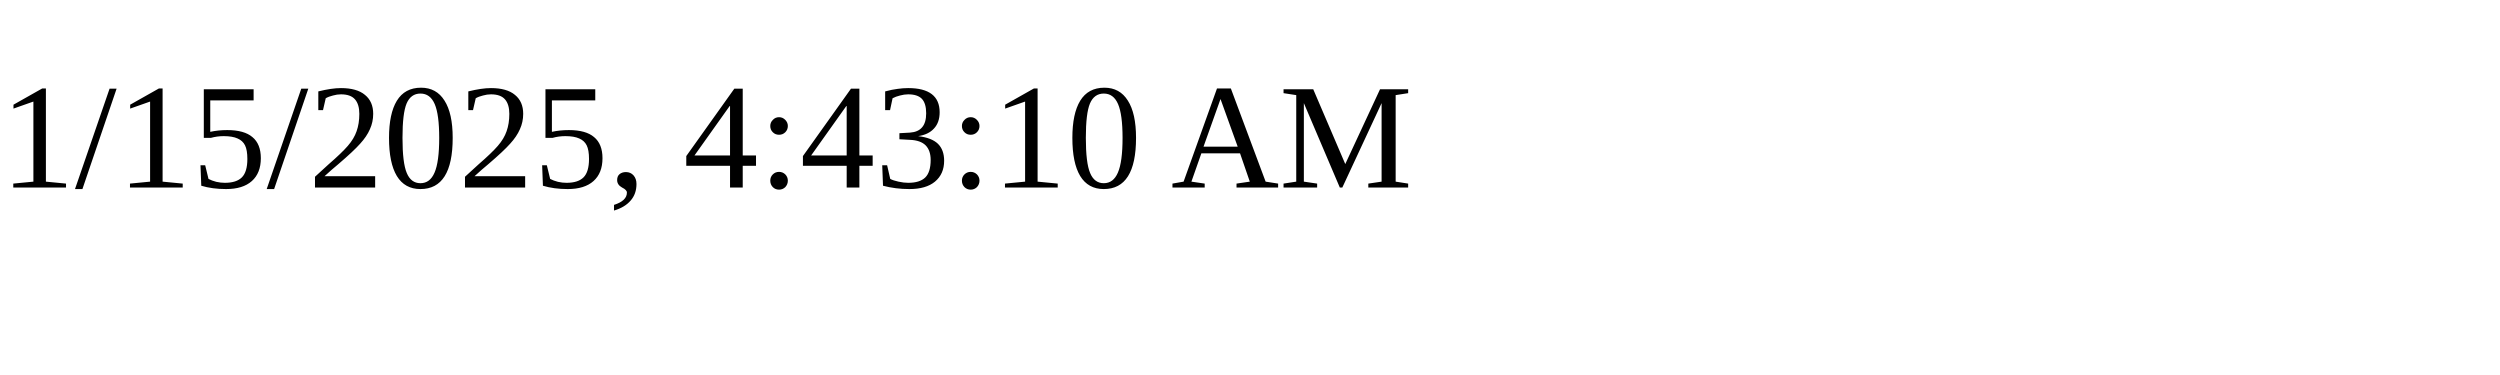
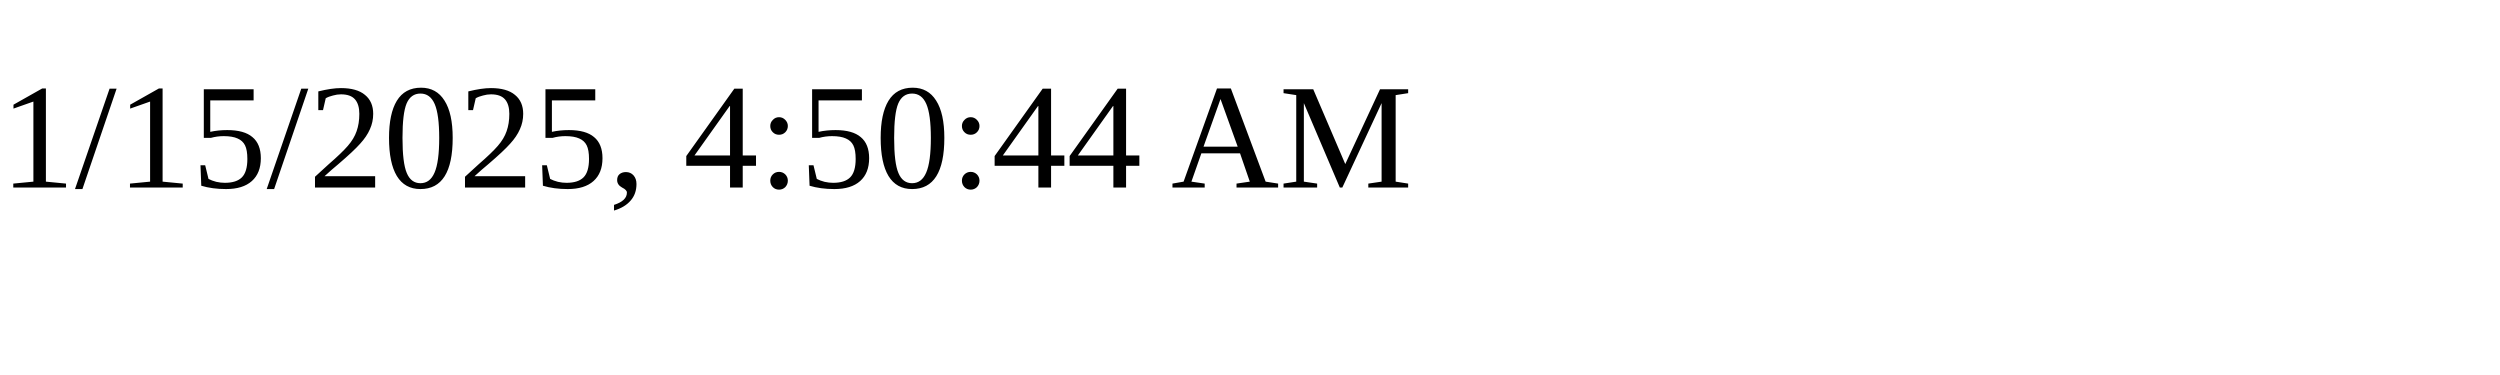
<svg xmlns="http://www.w3.org/2000/svg" height="30" width="200">
-   <text x="0" y="15">1/15/2025, 4:43:10 AM</text>
+   <text x="0" y="15">1/15/2025, 4:50:44 AM</text>
</svg>
